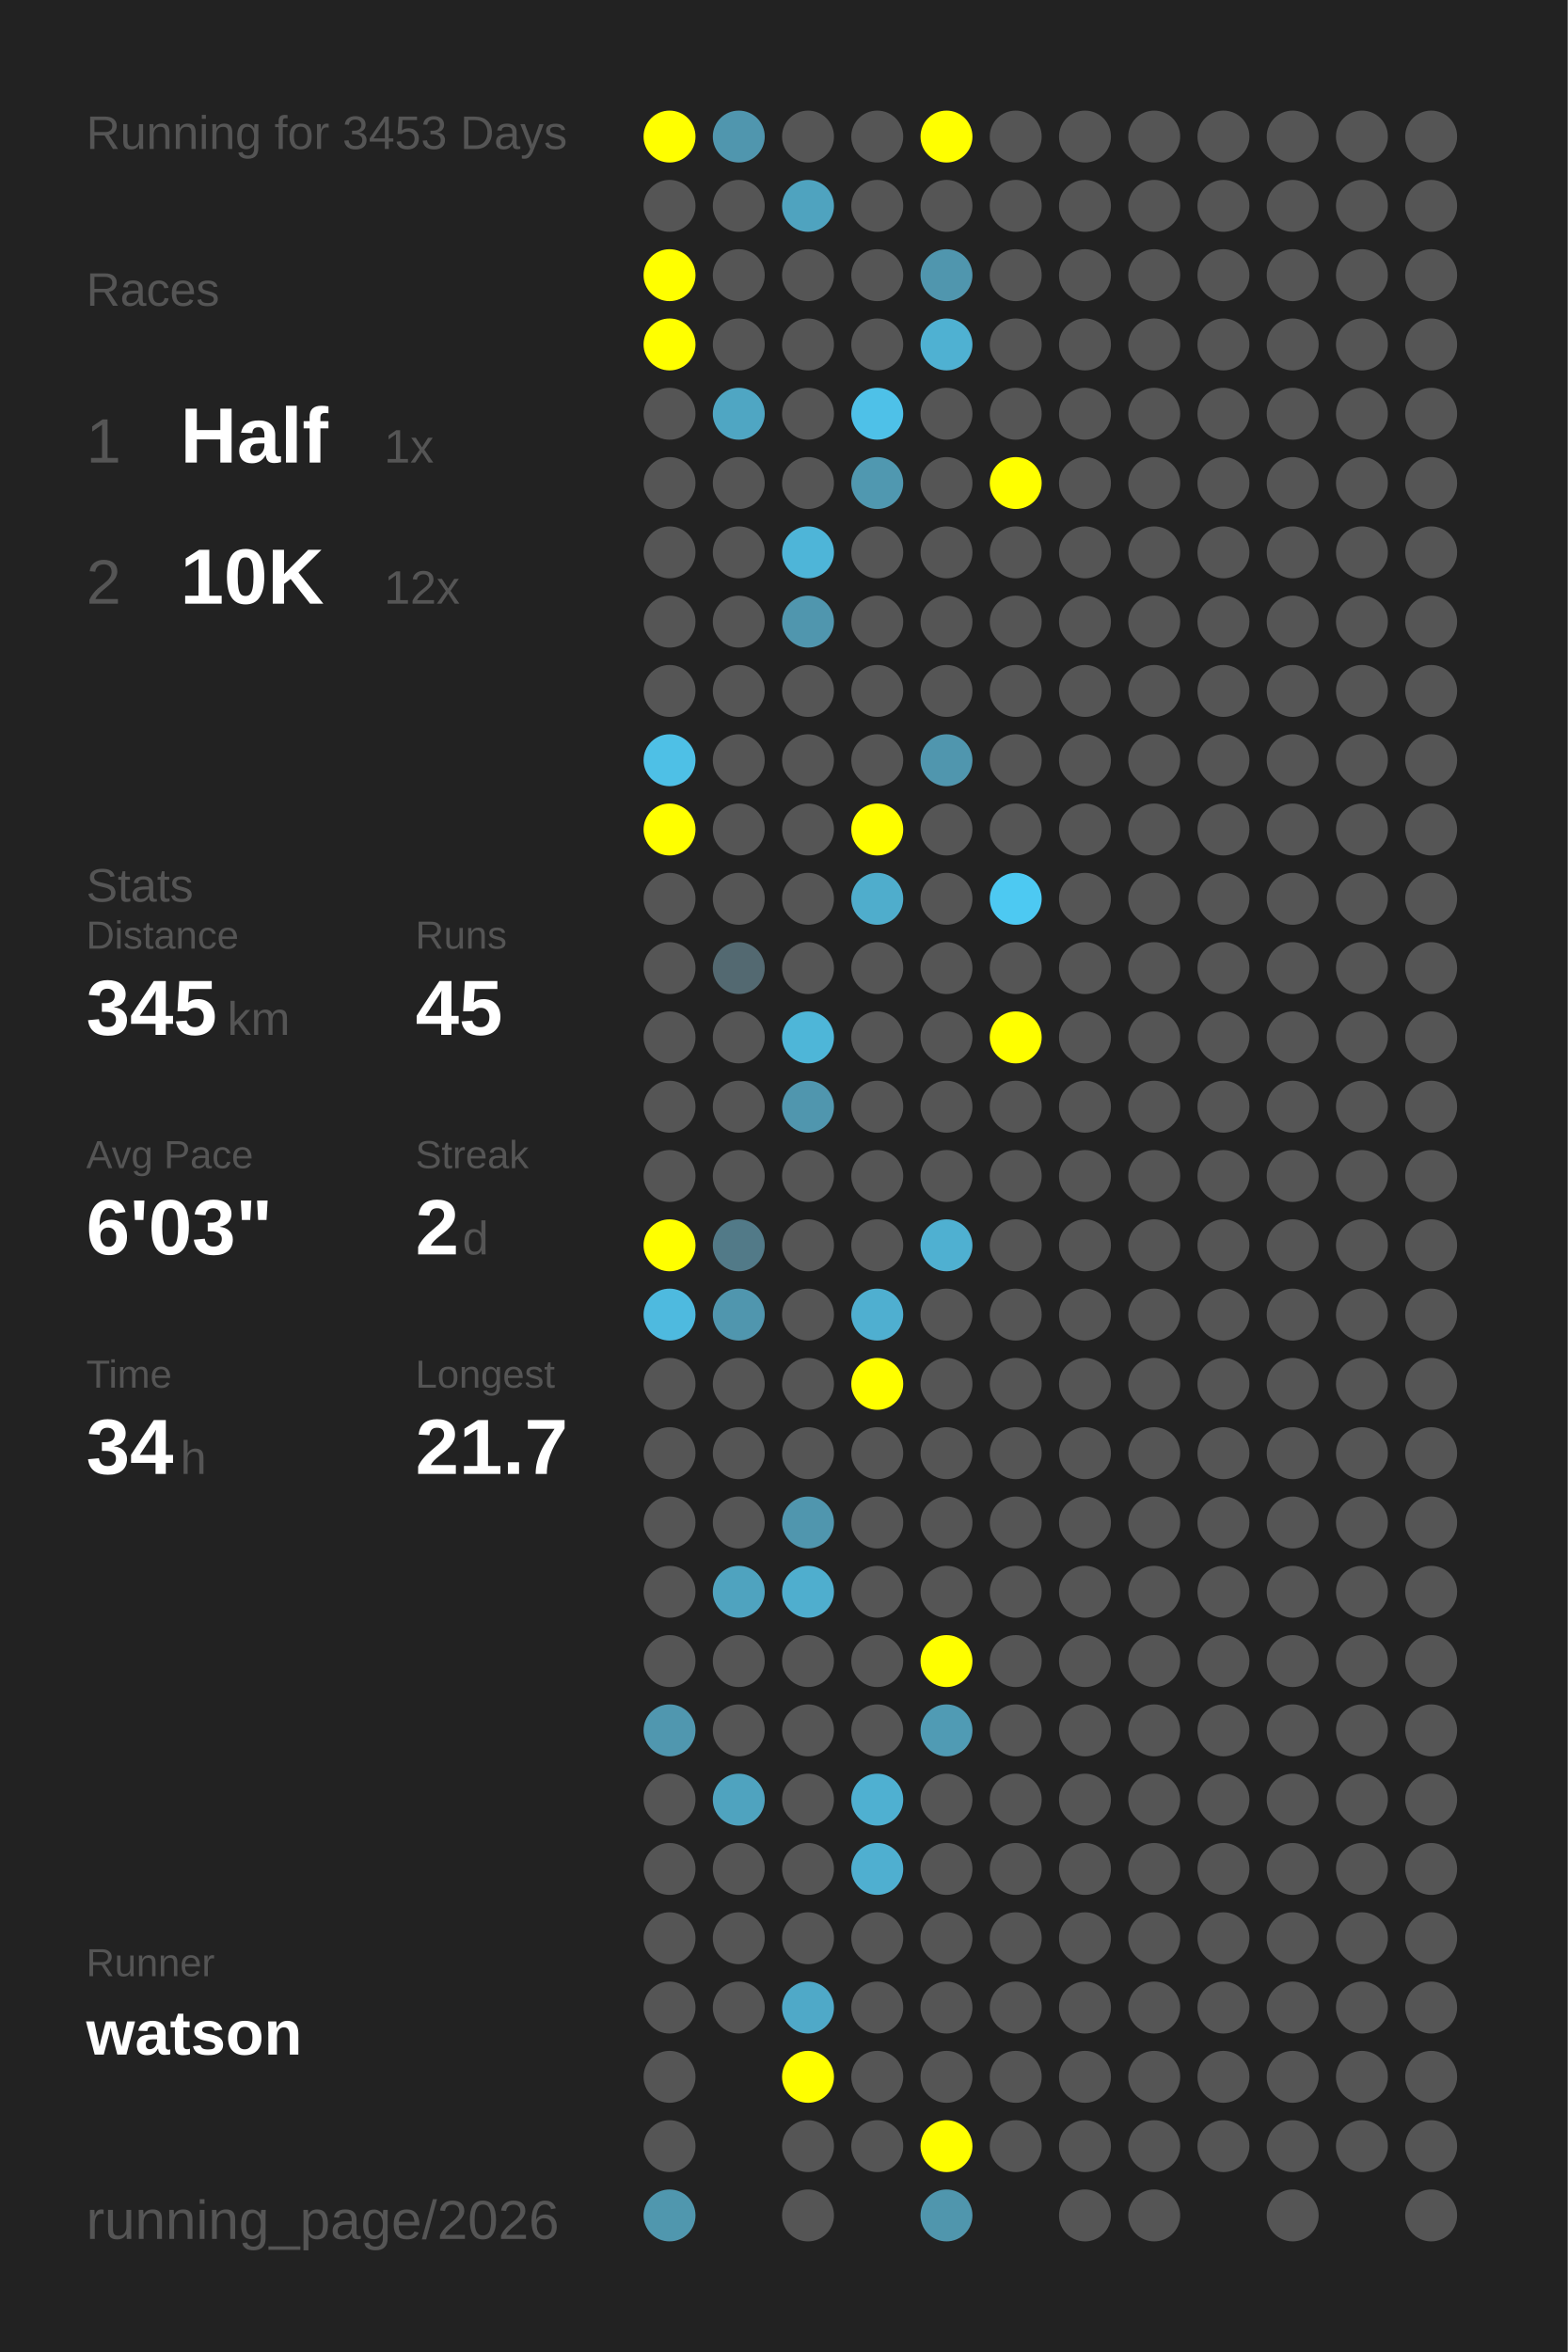
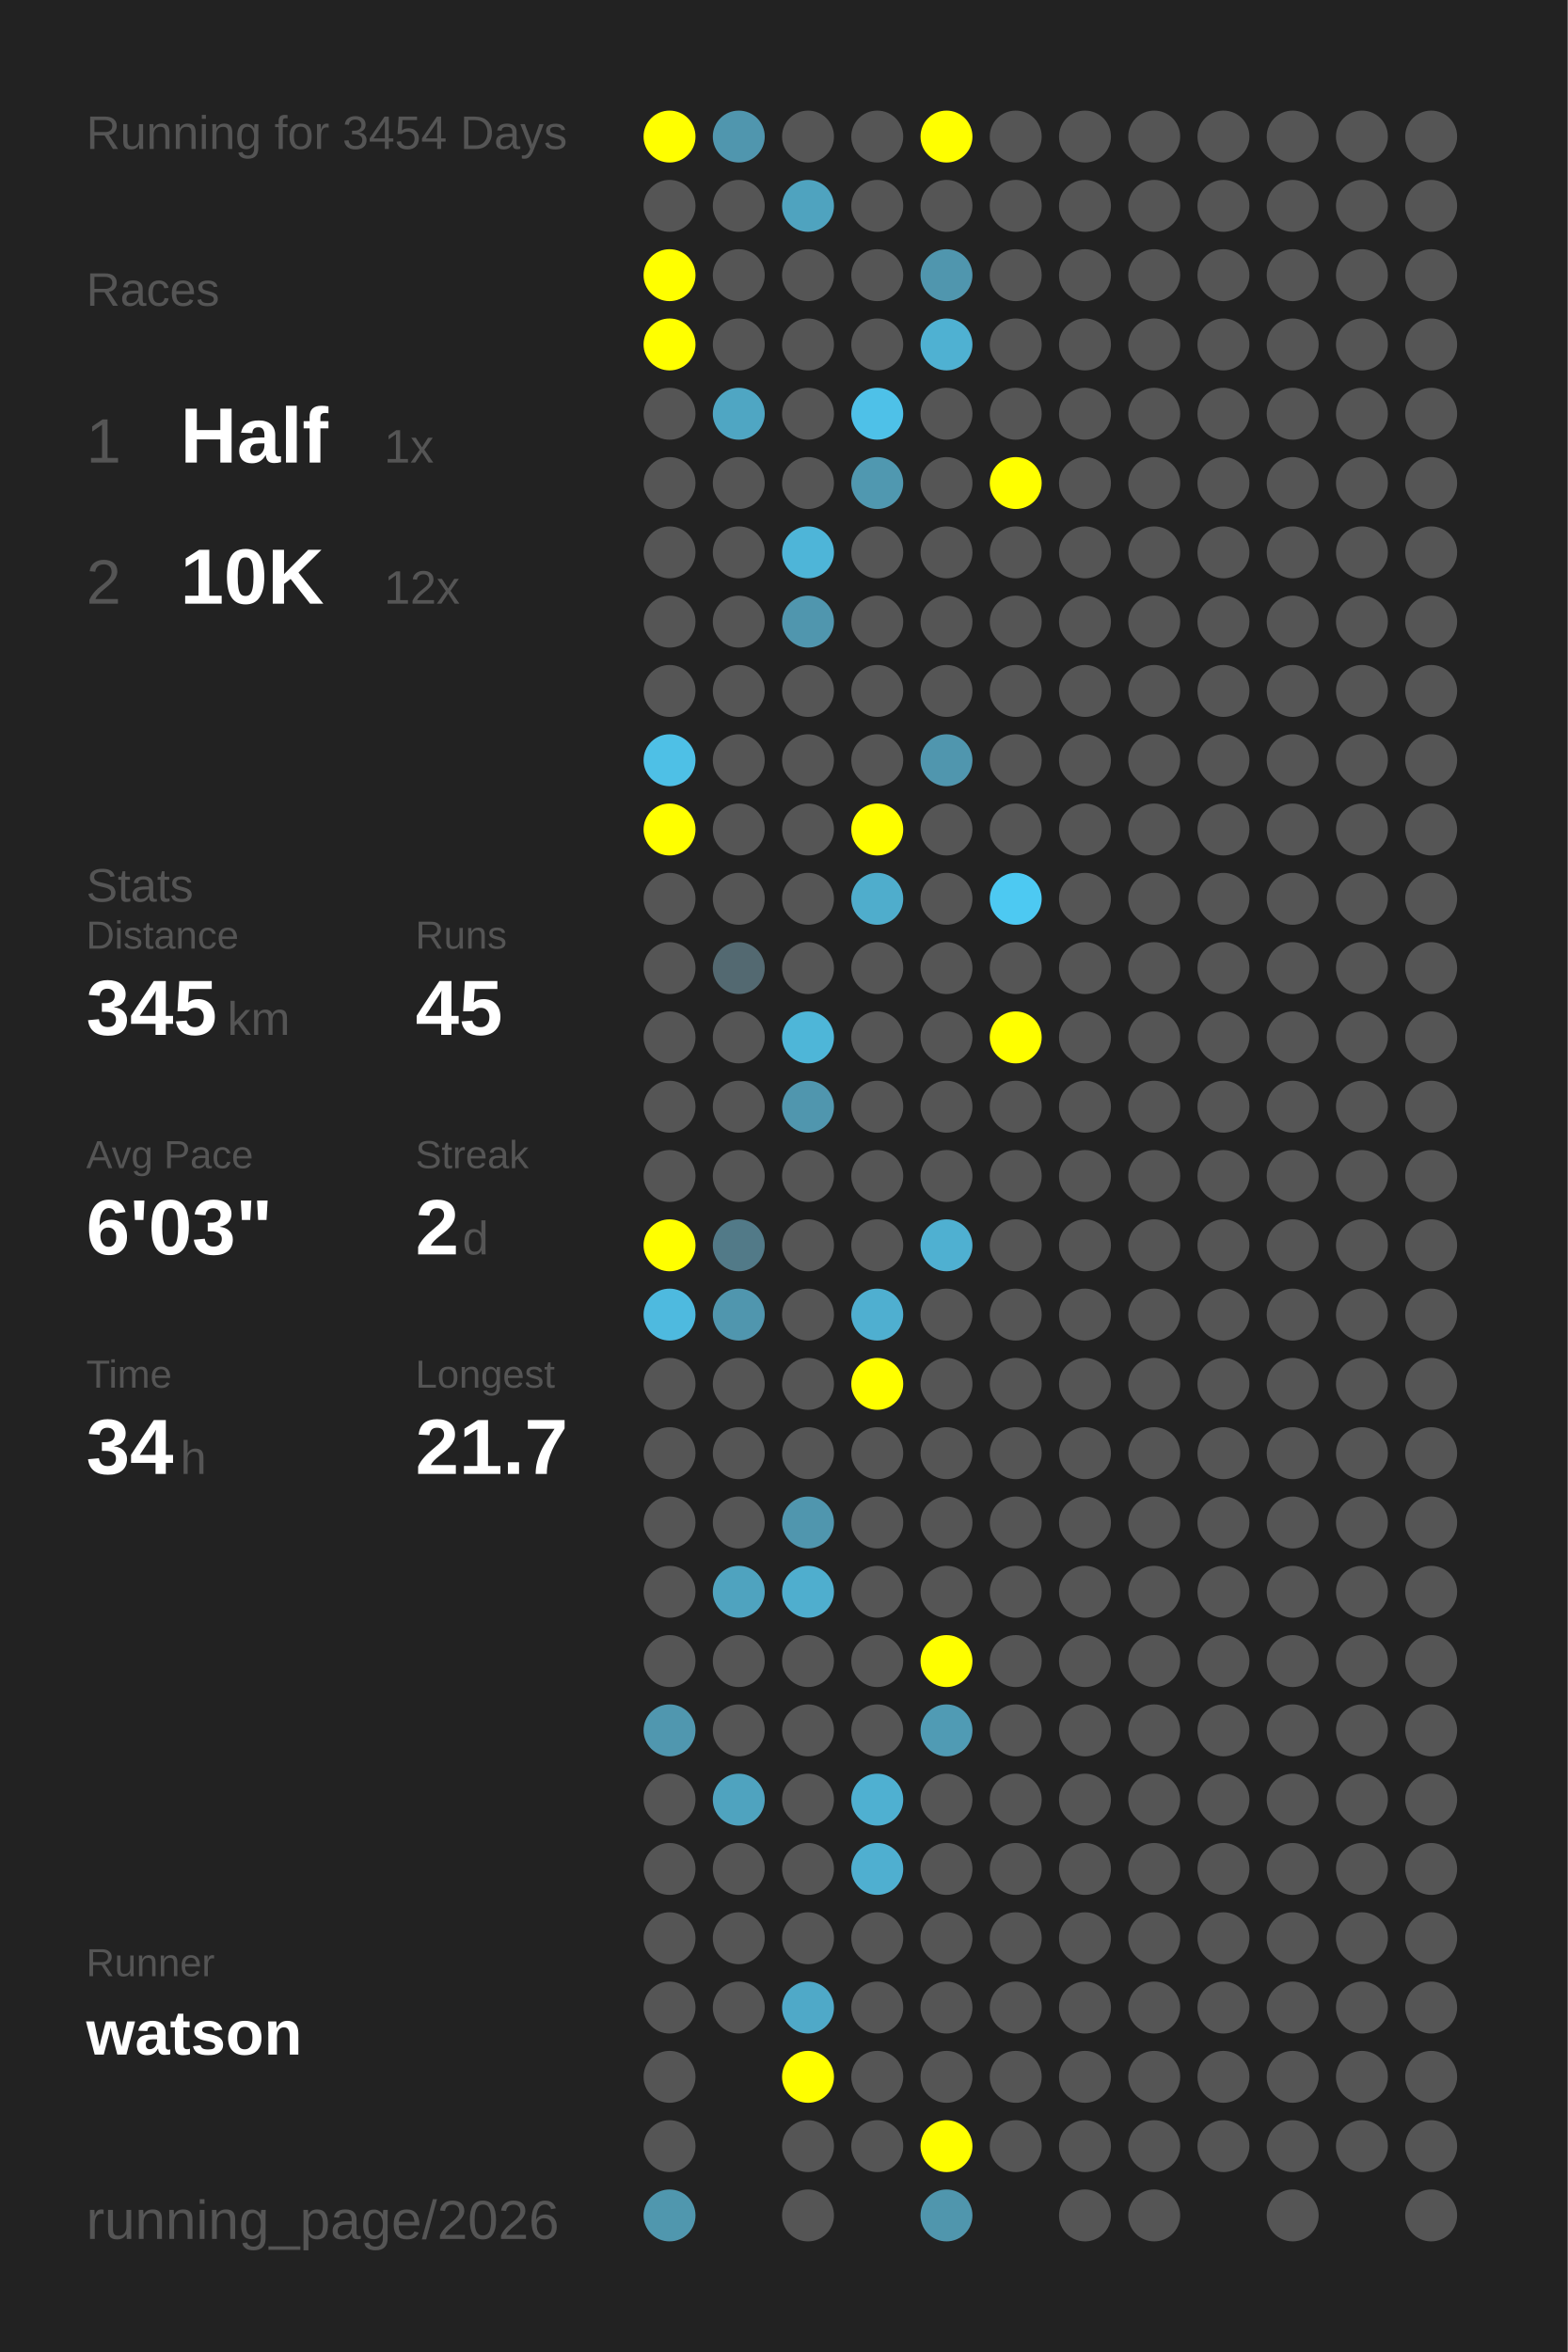
<svg xmlns="http://www.w3.org/2000/svg" baseProfile="full" height="300mm" version="1.1" viewBox="0,0,200,300" width="200mm">
  <defs />
  <rect fill="#222222" height="300" width="200" x="0" y="0" />
-   <text fill="#555555" style="font-size:6px; font-family:Arial;" x="11" y="19">Running for 3453 Days</text>
+   <text fill="#555555" style="font-size:6px; font-family:Arial;" x="11" y="19">Running for 3454 Days</text>
  <text fill="#555555" style="font-size:6px; font-family:Arial;" x="11" y="39">Races</text>
  <text fill="#555555" style="font-size:8px; font-family:Arial;" x="11" y="59">1</text>
  <text fill="#FFFFFF" style="font-size:10px; font-family:Arial; font-weight:bold;" x="23" y="59">Half</text>
  <text fill="#555555" style="font-size:6px; font-family:Arial;" x="49" y="59">1x</text>
  <text fill="#555555" style="font-size:8px; font-family:Arial;" x="11" y="77">2</text>
  <text fill="#FFFFFF" style="font-size:10px; font-family:Arial; font-weight:bold;" x="23" y="77">10K</text>
  <text fill="#555555" style="font-size:6px; font-family:Arial;" x="49" y="77">12x</text>
  <text fill="#555555" style="font-size:6px; font-family:Arial;" x="11" y="115">Stats</text>
  <text fill="#555555" style="font-size:5px; font-family:Arial;" x="11" y="121">Distance</text>
  <text fill="#FFFFFF" style="font-size:10px; font-family:Arial; font-weight:bold;" x="11" y="132">345</text>
  <text fill="#555555" style="font-size:6px; font-family:Arial;" x="29" y="132">km</text>
  <text fill="#555555" style="font-size:5px; font-family:Arial;" x="53" y="121">Runs</text>
  <text fill="#FFFFFF" style="font-size:10px; font-family:Arial; font-weight:bold;" x="53" y="132">45</text>
  <text fill="#555555" style="font-size:5px; font-family:Arial;" x="11" y="149">Avg Pace</text>
  <text fill="#FFFFFF" style="font-size:10px; font-family:Arial; font-weight:bold;" x="11" y="160">6'03"</text>
  <text fill="#555555" style="font-size:5px; font-family:Arial;" x="53" y="149">Streak</text>
  <text fill="#FFFFFF" style="font-size:10px; font-family:Arial; font-weight:bold;" x="53" y="160">2</text>
  <text fill="#555555" style="font-size:6px; font-family:Arial;" x="59" y="160">d</text>
  <text fill="#555555" style="font-size:5px; font-family:Arial;" x="11" y="177">Time</text>
  <text fill="#FFFFFF" style="font-size:10px; font-family:Arial; font-weight:bold;" x="11" y="188">34</text>
  <text fill="#555555" style="font-size:6px; font-family:Arial;" x="23" y="188">h</text>
  <text fill="#555555" style="font-size:5px; font-family:Arial;" x="53" y="177">Longest</text>
  <text fill="#FFFFFF" style="font-size:10px; font-family:Arial; font-weight:bold;" x="53" y="188">21.7</text>
  <text fill="#555555" style="font-size:5px; font-family:Arial;" x="11" y="252.065">Runner</text>
  <text fill="#FFFFFF" style="font-size:8px; font-family:Arial; font-weight:bold;" x="11" y="262.065">watson</text>
  <text fill="#555555" style="font-size:7px; font-family:Arial;" x="11" y="285.581">running_page/2026</text>
  <circle cx="85.417" cy="17.419" fill="#FFFF00" r="3.312" />
  <circle cx="85.417" cy="26.258" fill="#555555" r="3.312" />
  <circle cx="85.417" cy="35.097" fill="#FFFF00" r="3.312" />
  <circle cx="85.417" cy="43.935" fill="#FFFF00" r="3.312" />
  <circle cx="85.417" cy="52.774" fill="#555555" r="3.312" />
  <circle cx="85.417" cy="61.613" fill="#555555" r="3.312" />
  <circle cx="85.417" cy="70.452" fill="#555555" r="3.312" />
  <circle cx="85.417" cy="79.29" fill="#555555" r="3.312" />
  <circle cx="85.417" cy="88.129" fill="#555555" r="3.312" />
  <circle cx="85.417" cy="96.968" fill="#4ec0e6" r="3.312" />
  <circle cx="85.417" cy="105.806" fill="#FFFF00" r="3.312" />
  <circle cx="85.417" cy="114.645" fill="#555555" r="3.312" />
  <circle cx="85.417" cy="123.484" fill="#555555" r="3.312" />
  <circle cx="85.417" cy="132.323" fill="#555555" r="3.312" />
  <circle cx="85.417" cy="141.161" fill="#555555" r="3.312" />
  <circle cx="85.417" cy="150" fill="#555555" r="3.312" />
  <circle cx="85.417" cy="158.839" fill="#FFFF00" r="3.312" />
  <circle cx="85.417" cy="167.677" fill="#4ebadf" r="3.312" />
  <circle cx="85.417" cy="176.516" fill="#555555" r="3.312" />
  <circle cx="85.417" cy="185.355" fill="#555555" r="3.312" />
  <circle cx="85.417" cy="194.194" fill="#555555" r="3.312" />
  <circle cx="85.417" cy="203.032" fill="#555555" r="3.312" />
  <circle cx="85.417" cy="211.871" fill="#555555" r="3.312" />
  <circle cx="85.417" cy="220.71" fill="#5097af" r="3.312" />
  <circle cx="85.417" cy="229.548" fill="#555555" r="3.312" />
  <circle cx="85.417" cy="238.387" fill="#555555" r="3.312" />
  <circle cx="85.417" cy="247.226" fill="#555555" r="3.312" />
  <circle cx="85.417" cy="256.065" fill="#555555" r="3.312" />
  <circle cx="85.417" cy="264.903" fill="#555555" r="3.312" />
  <circle cx="85.417" cy="273.742" fill="#555555" r="3.312" />
  <circle cx="85.417" cy="282.581" fill="#5097ae" r="3.312" />
  <circle cx="94.25" cy="17.419" fill="#5096ae" r="3.312" />
  <circle cx="94.25" cy="26.258" fill="#555555" r="3.312" />
  <circle cx="94.25" cy="35.097" fill="#555555" r="3.312" />
  <circle cx="94.25" cy="43.935" fill="#555555" r="3.312" />
  <circle cx="94.25" cy="52.774" fill="#4fa6c3" r="3.312" />
  <circle cx="94.25" cy="61.613" fill="#555555" r="3.312" />
  <circle cx="94.25" cy="70.452" fill="#555555" r="3.312" />
  <circle cx="94.25" cy="79.29" fill="#555555" r="3.312" />
  <circle cx="94.25" cy="88.129" fill="#555555" r="3.312" />
  <circle cx="94.25" cy="96.968" fill="#555555" r="3.312" />
  <circle cx="94.25" cy="105.806" fill="#555555" r="3.312" />
  <circle cx="94.25" cy="114.645" fill="#555555" r="3.312" />
  <circle cx="94.25" cy="123.484" fill="#536971" r="3.312" />
  <circle cx="94.25" cy="132.323" fill="#555555" r="3.312" />
  <circle cx="94.25" cy="141.161" fill="#555555" r="3.312" />
  <circle cx="94.25" cy="150" fill="#555555" r="3.312" />
  <circle cx="94.25" cy="158.839" fill="#527a88" r="3.312" />
  <circle cx="94.25" cy="167.677" fill="#5096ae" r="3.312" />
  <circle cx="94.25" cy="176.516" fill="#555555" r="3.312" />
  <circle cx="94.25" cy="185.355" fill="#555555" r="3.312" />
  <circle cx="94.25" cy="194.194" fill="#555555" r="3.312" />
  <circle cx="94.25" cy="203.032" fill="#4fa3bf" r="3.312" />
  <circle cx="94.25" cy="211.871" fill="#555555" r="3.312" />
  <circle cx="94.25" cy="220.71" fill="#555555" r="3.312" />
  <circle cx="94.25" cy="229.548" fill="#4fa3bf" r="3.312" />
  <circle cx="94.25" cy="238.387" fill="#555555" r="3.312" />
  <circle cx="94.25" cy="247.226" fill="#555555" r="3.312" />
  <circle cx="94.25" cy="256.065" fill="#555555" r="3.312" />
  <circle cx="103.083" cy="17.419" fill="#555555" r="3.312" />
  <circle cx="103.083" cy="26.258" fill="#4fa3bf" r="3.312" />
  <circle cx="103.083" cy="35.097" fill="#555555" r="3.312" />
  <circle cx="103.083" cy="43.935" fill="#555555" r="3.312" />
  <circle cx="103.083" cy="52.774" fill="#555555" r="3.312" />
  <circle cx="103.083" cy="61.613" fill="#555555" r="3.312" />
  <circle cx="103.083" cy="70.452" fill="#4eb5d8" r="3.312" />
  <circle cx="103.083" cy="79.29" fill="#5096ae" r="3.312" />
  <circle cx="103.083" cy="88.129" fill="#555555" r="3.312" />
  <circle cx="103.083" cy="96.968" fill="#555555" r="3.312" />
  <circle cx="103.083" cy="105.806" fill="#555555" r="3.312" />
  <circle cx="103.083" cy="114.645" fill="#555555" r="3.312" />
  <circle cx="103.083" cy="123.484" fill="#555555" r="3.312" />
  <circle cx="103.083" cy="132.323" fill="#4eb6d8" r="3.312" />
  <circle cx="103.083" cy="141.161" fill="#5096ae" r="3.312" />
  <circle cx="103.083" cy="150" fill="#555555" r="3.312" />
  <circle cx="103.083" cy="158.839" fill="#555555" r="3.312" />
  <circle cx="103.083" cy="167.677" fill="#555555" r="3.312" />
  <circle cx="103.083" cy="176.516" fill="#555555" r="3.312" />
  <circle cx="103.083" cy="185.355" fill="#555555" r="3.312" />
  <circle cx="103.083" cy="194.194" fill="#5096ae" r="3.312" />
  <circle cx="103.083" cy="203.032" fill="#4faece" r="3.312" />
  <circle cx="103.083" cy="211.871" fill="#555555" r="3.312" />
  <circle cx="103.083" cy="220.71" fill="#555555" r="3.312" />
  <circle cx="103.083" cy="229.548" fill="#555555" r="3.312" />
  <circle cx="103.083" cy="238.387" fill="#555555" r="3.312" />
  <circle cx="103.083" cy="247.226" fill="#555555" r="3.312" />
  <circle cx="103.083" cy="256.065" fill="#4fa9c8" r="3.312" />
  <circle cx="103.083" cy="264.903" fill="#FFFF00" r="3.312" />
  <circle cx="103.083" cy="273.742" fill="#555555" r="3.312" />
  <circle cx="103.083" cy="282.581" fill="#555555" r="3.312" />
  <circle cx="111.917" cy="17.419" fill="#555555" r="3.312" />
  <circle cx="111.917" cy="26.258" fill="#555555" r="3.312" />
  <circle cx="111.917" cy="35.097" fill="#555555" r="3.312" />
  <circle cx="111.917" cy="43.935" fill="#555555" r="3.312" />
  <circle cx="111.917" cy="52.774" fill="#4ec1e8" r="3.312" />
  <circle cx="111.917" cy="61.613" fill="#5098b0" r="3.312" />
  <circle cx="111.917" cy="70.452" fill="#555555" r="3.312" />
  <circle cx="111.917" cy="79.29" fill="#555555" r="3.312" />
  <circle cx="111.917" cy="88.129" fill="#555555" r="3.312" />
  <circle cx="111.917" cy="96.968" fill="#555555" r="3.312" />
  <circle cx="111.917" cy="105.806" fill="#FFFF00" r="3.312" />
  <circle cx="111.917" cy="114.645" fill="#4fadcc" r="3.312" />
  <circle cx="111.917" cy="123.484" fill="#555555" r="3.312" />
  <circle cx="111.917" cy="132.323" fill="#555555" r="3.312" />
  <circle cx="111.917" cy="141.161" fill="#555555" r="3.312" />
  <circle cx="111.917" cy="150" fill="#555555" r="3.312" />
  <circle cx="111.917" cy="158.839" fill="#555555" r="3.312" />
  <circle cx="111.917" cy="167.677" fill="#4fafd0" r="3.312" />
  <circle cx="111.917" cy="176.516" fill="#FFFF00" r="3.312" />
  <circle cx="111.917" cy="185.355" fill="#555555" r="3.312" />
  <circle cx="111.917" cy="194.194" fill="#555555" r="3.312" />
  <circle cx="111.917" cy="203.032" fill="#555555" r="3.312" />
  <circle cx="111.917" cy="211.871" fill="#555555" r="3.312" />
  <circle cx="111.917" cy="220.71" fill="#555555" r="3.312" />
  <circle cx="111.917" cy="229.548" fill="#4fb0d1" r="3.312" />
  <circle cx="111.917" cy="238.387" fill="#4fafd0" r="3.312" />
  <circle cx="111.917" cy="247.226" fill="#555555" r="3.312" />
  <circle cx="111.917" cy="256.065" fill="#555555" r="3.312" />
  <circle cx="111.917" cy="264.903" fill="#555555" r="3.312" />
  <circle cx="111.917" cy="273.742" fill="#555555" r="3.312" />
  <circle cx="120.75" cy="17.419" fill="#FFFF00" r="3.312" />
  <circle cx="120.75" cy="26.258" fill="#555555" r="3.312" />
  <circle cx="120.75" cy="35.097" fill="#5096ae" r="3.312" />
  <circle cx="120.75" cy="43.935" fill="#4fb1d2" r="3.312" />
  <circle cx="120.75" cy="52.774" fill="#555555" r="3.312" />
  <circle cx="120.75" cy="61.613" fill="#555555" r="3.312" />
  <circle cx="120.75" cy="70.452" fill="#555555" r="3.312" />
  <circle cx="120.75" cy="79.29" fill="#555555" r="3.312" />
  <circle cx="120.75" cy="88.129" fill="#555555" r="3.312" />
  <circle cx="120.75" cy="96.968" fill="#5096ae" r="3.312" />
  <circle cx="120.75" cy="105.806" fill="#555555" r="3.312" />
  <circle cx="120.75" cy="114.645" fill="#555555" r="3.312" />
  <circle cx="120.75" cy="123.484" fill="#555555" r="3.312" />
  <circle cx="120.75" cy="132.323" fill="#555555" r="3.312" />
  <circle cx="120.75" cy="141.161" fill="#555555" r="3.312" />
  <circle cx="120.75" cy="150" fill="#555555" r="3.312" />
  <circle cx="120.75" cy="158.839" fill="#4fb0d1" r="3.312" />
  <circle cx="120.75" cy="167.677" fill="#555555" r="3.312" />
  <circle cx="120.75" cy="176.516" fill="#555555" r="3.312" />
  <circle cx="120.75" cy="185.355" fill="#555555" r="3.312" />
  <circle cx="120.75" cy="194.194" fill="#555555" r="3.312" />
  <circle cx="120.75" cy="203.032" fill="#555555" r="3.312" />
  <circle cx="120.75" cy="211.871" fill="#FFFF00" r="3.312" />
  <circle cx="120.75" cy="220.71" fill="#509bb4" r="3.312" />
  <circle cx="120.75" cy="229.548" fill="#555555" r="3.312" />
  <circle cx="120.75" cy="238.387" fill="#555555" r="3.312" />
  <circle cx="120.75" cy="247.226" fill="#555555" r="3.312" />
  <circle cx="120.75" cy="256.065" fill="#555555" r="3.312" />
  <circle cx="120.75" cy="264.903" fill="#555555" r="3.312" />
  <circle cx="120.75" cy="273.742" fill="#FFFF00" r="3.312" />
  <circle cx="120.75" cy="282.581" fill="#5096ad" r="3.312" />
  <circle cx="129.583" cy="17.419" fill="#555555" r="3.312" />
  <circle cx="129.583" cy="26.258" fill="#555555" r="3.312" />
  <circle cx="129.583" cy="35.097" fill="#555555" r="3.312" />
  <circle cx="129.583" cy="43.935" fill="#555555" r="3.312" />
  <circle cx="129.583" cy="52.774" fill="#555555" r="3.312" />
  <circle cx="129.583" cy="61.613" fill="#FFFF00" r="3.312" />
  <circle cx="129.583" cy="70.452" fill="#555555" r="3.312" />
  <circle cx="129.583" cy="79.29" fill="#555555" r="3.312" />
  <circle cx="129.583" cy="88.129" fill="#555555" r="3.312" />
  <circle cx="129.583" cy="96.968" fill="#555555" r="3.312" />
  <circle cx="129.583" cy="105.806" fill="#555555" r="3.312" />
  <circle cx="129.583" cy="114.645" fill="#4dc9f2" r="3.312" />
  <circle cx="129.583" cy="123.484" fill="#555555" r="3.312" />
  <circle cx="129.583" cy="132.323" fill="#FFFF00" r="3.312" />
  <circle cx="129.583" cy="141.161" fill="#555555" r="3.312" />
  <circle cx="129.583" cy="150" fill="#555555" r="3.312" />
  <circle cx="129.583" cy="158.839" fill="#555555" r="3.312" />
  <circle cx="129.583" cy="167.677" fill="#555555" r="3.312" />
  <circle cx="129.583" cy="176.516" fill="#555555" r="3.312" />
  <circle cx="129.583" cy="185.355" fill="#555555" r="3.312" />
  <circle cx="129.583" cy="194.194" fill="#555555" r="3.312" />
  <circle cx="129.583" cy="203.032" fill="#555555" r="3.312" />
  <circle cx="129.583" cy="211.871" fill="#555555" r="3.312" />
  <circle cx="129.583" cy="220.71" fill="#555555" r="3.312" />
  <circle cx="129.583" cy="229.548" fill="#555555" r="3.312" />
  <circle cx="129.583" cy="238.387" fill="#555555" r="3.312" />
  <circle cx="129.583" cy="247.226" fill="#555555" r="3.312" />
  <circle cx="129.583" cy="256.065" fill="#555555" r="3.312" />
  <circle cx="129.583" cy="264.903" fill="#555555" r="3.312" />
  <circle cx="129.583" cy="273.742" fill="#555555" r="3.312" />
  <circle cx="138.417" cy="17.419" fill="#555555" r="3.312" />
  <circle cx="138.417" cy="26.258" fill="#555555" r="3.312" />
  <circle cx="138.417" cy="35.097" fill="#555555" r="3.312" />
  <circle cx="138.417" cy="43.935" fill="#555555" r="3.312" />
  <circle cx="138.417" cy="52.774" fill="#555555" r="3.312" />
  <circle cx="138.417" cy="61.613" fill="#555555" r="3.312" />
  <circle cx="138.417" cy="70.452" fill="#555555" r="3.312" />
  <circle cx="138.417" cy="79.29" fill="#555555" r="3.312" />
  <circle cx="138.417" cy="88.129" fill="#555555" r="3.312" />
  <circle cx="138.417" cy="96.968" fill="#555555" r="3.312" />
  <circle cx="138.417" cy="105.806" fill="#555555" r="3.312" />
  <circle cx="138.417" cy="114.645" fill="#555555" r="3.312" />
  <circle cx="138.417" cy="123.484" fill="#555555" r="3.312" />
  <circle cx="138.417" cy="132.323" fill="#555555" r="3.312" />
  <circle cx="138.417" cy="141.161" fill="#555555" r="3.312" />
  <circle cx="138.417" cy="150" fill="#555555" r="3.312" />
  <circle cx="138.417" cy="158.839" fill="#555555" r="3.312" />
  <circle cx="138.417" cy="167.677" fill="#555555" r="3.312" />
  <circle cx="138.417" cy="176.516" fill="#555555" r="3.312" />
  <circle cx="138.417" cy="185.355" fill="#555555" r="3.312" />
  <circle cx="138.417" cy="194.194" fill="#555555" r="3.312" />
  <circle cx="138.417" cy="203.032" fill="#555555" r="3.312" />
  <circle cx="138.417" cy="211.871" fill="#555555" r="3.312" />
  <circle cx="138.417" cy="220.71" fill="#555555" r="3.312" />
  <circle cx="138.417" cy="229.548" fill="#555555" r="3.312" />
  <circle cx="138.417" cy="238.387" fill="#555555" r="3.312" />
  <circle cx="138.417" cy="247.226" fill="#555555" r="3.312" />
  <circle cx="138.417" cy="256.065" fill="#555555" r="3.312" />
  <circle cx="138.417" cy="264.903" fill="#555555" r="3.312" />
  <circle cx="138.417" cy="273.742" fill="#555555" r="3.312" />
  <circle cx="138.417" cy="282.581" fill="#555555" r="3.312" />
  <circle cx="147.25" cy="17.419" fill="#555555" r="3.312" />
  <circle cx="147.25" cy="26.258" fill="#555555" r="3.312" />
  <circle cx="147.25" cy="35.097" fill="#555555" r="3.312" />
  <circle cx="147.25" cy="43.935" fill="#555555" r="3.312" />
  <circle cx="147.25" cy="52.774" fill="#555555" r="3.312" />
  <circle cx="147.25" cy="61.613" fill="#555555" r="3.312" />
  <circle cx="147.25" cy="70.452" fill="#555555" r="3.312" />
  <circle cx="147.25" cy="79.29" fill="#555555" r="3.312" />
  <circle cx="147.25" cy="88.129" fill="#555555" r="3.312" />
  <circle cx="147.25" cy="96.968" fill="#555555" r="3.312" />
  <circle cx="147.25" cy="105.806" fill="#555555" r="3.312" />
  <circle cx="147.25" cy="114.645" fill="#555555" r="3.312" />
  <circle cx="147.25" cy="123.484" fill="#555555" r="3.312" />
  <circle cx="147.25" cy="132.323" fill="#555555" r="3.312" />
  <circle cx="147.25" cy="141.161" fill="#555555" r="3.312" />
  <circle cx="147.25" cy="150" fill="#555555" r="3.312" />
  <circle cx="147.25" cy="158.839" fill="#555555" r="3.312" />
  <circle cx="147.25" cy="167.677" fill="#555555" r="3.312" />
  <circle cx="147.25" cy="176.516" fill="#555555" r="3.312" />
  <circle cx="147.25" cy="185.355" fill="#555555" r="3.312" />
  <circle cx="147.25" cy="194.194" fill="#555555" r="3.312" />
  <circle cx="147.25" cy="203.032" fill="#555555" r="3.312" />
  <circle cx="147.25" cy="211.871" fill="#555555" r="3.312" />
  <circle cx="147.25" cy="220.71" fill="#555555" r="3.312" />
  <circle cx="147.25" cy="229.548" fill="#555555" r="3.312" />
  <circle cx="147.25" cy="238.387" fill="#555555" r="3.312" />
  <circle cx="147.25" cy="247.226" fill="#555555" r="3.312" />
  <circle cx="147.25" cy="256.065" fill="#555555" r="3.312" />
  <circle cx="147.25" cy="264.903" fill="#555555" r="3.312" />
  <circle cx="147.25" cy="273.742" fill="#555555" r="3.312" />
  <circle cx="147.25" cy="282.581" fill="#555555" r="3.312" />
  <circle cx="156.083" cy="17.419" fill="#555555" r="3.312" />
  <circle cx="156.083" cy="26.258" fill="#555555" r="3.312" />
  <circle cx="156.083" cy="35.097" fill="#555555" r="3.312" />
  <circle cx="156.083" cy="43.935" fill="#555555" r="3.312" />
  <circle cx="156.083" cy="52.774" fill="#555555" r="3.312" />
  <circle cx="156.083" cy="61.613" fill="#555555" r="3.312" />
  <circle cx="156.083" cy="70.452" fill="#555555" r="3.312" />
  <circle cx="156.083" cy="79.29" fill="#555555" r="3.312" />
  <circle cx="156.083" cy="88.129" fill="#555555" r="3.312" />
  <circle cx="156.083" cy="96.968" fill="#555555" r="3.312" />
  <circle cx="156.083" cy="105.806" fill="#555555" r="3.312" />
  <circle cx="156.083" cy="114.645" fill="#555555" r="3.312" />
  <circle cx="156.083" cy="123.484" fill="#555555" r="3.312" />
  <circle cx="156.083" cy="132.323" fill="#555555" r="3.312" />
  <circle cx="156.083" cy="141.161" fill="#555555" r="3.312" />
  <circle cx="156.083" cy="150" fill="#555555" r="3.312" />
  <circle cx="156.083" cy="158.839" fill="#555555" r="3.312" />
  <circle cx="156.083" cy="167.677" fill="#555555" r="3.312" />
  <circle cx="156.083" cy="176.516" fill="#555555" r="3.312" />
  <circle cx="156.083" cy="185.355" fill="#555555" r="3.312" />
  <circle cx="156.083" cy="194.194" fill="#555555" r="3.312" />
  <circle cx="156.083" cy="203.032" fill="#555555" r="3.312" />
  <circle cx="156.083" cy="211.871" fill="#555555" r="3.312" />
  <circle cx="156.083" cy="220.71" fill="#555555" r="3.312" />
  <circle cx="156.083" cy="229.548" fill="#555555" r="3.312" />
  <circle cx="156.083" cy="238.387" fill="#555555" r="3.312" />
  <circle cx="156.083" cy="247.226" fill="#555555" r="3.312" />
  <circle cx="156.083" cy="256.065" fill="#555555" r="3.312" />
  <circle cx="156.083" cy="264.903" fill="#555555" r="3.312" />
  <circle cx="156.083" cy="273.742" fill="#555555" r="3.312" />
  <circle cx="164.917" cy="17.419" fill="#555555" r="3.312" />
  <circle cx="164.917" cy="26.258" fill="#555555" r="3.312" />
  <circle cx="164.917" cy="35.097" fill="#555555" r="3.312" />
  <circle cx="164.917" cy="43.935" fill="#555555" r="3.312" />
  <circle cx="164.917" cy="52.774" fill="#555555" r="3.312" />
  <circle cx="164.917" cy="61.613" fill="#555555" r="3.312" />
  <circle cx="164.917" cy="70.452" fill="#555555" r="3.312" />
  <circle cx="164.917" cy="79.29" fill="#555555" r="3.312" />
  <circle cx="164.917" cy="88.129" fill="#555555" r="3.312" />
  <circle cx="164.917" cy="96.968" fill="#555555" r="3.312" />
  <circle cx="164.917" cy="105.806" fill="#555555" r="3.312" />
  <circle cx="164.917" cy="114.645" fill="#555555" r="3.312" />
  <circle cx="164.917" cy="123.484" fill="#555555" r="3.312" />
  <circle cx="164.917" cy="132.323" fill="#555555" r="3.312" />
  <circle cx="164.917" cy="141.161" fill="#555555" r="3.312" />
  <circle cx="164.917" cy="150" fill="#555555" r="3.312" />
  <circle cx="164.917" cy="158.839" fill="#555555" r="3.312" />
  <circle cx="164.917" cy="167.677" fill="#555555" r="3.312" />
  <circle cx="164.917" cy="176.516" fill="#555555" r="3.312" />
  <circle cx="164.917" cy="185.355" fill="#555555" r="3.312" />
  <circle cx="164.917" cy="194.194" fill="#555555" r="3.312" />
  <circle cx="164.917" cy="203.032" fill="#555555" r="3.312" />
  <circle cx="164.917" cy="211.871" fill="#555555" r="3.312" />
  <circle cx="164.917" cy="220.71" fill="#555555" r="3.312" />
  <circle cx="164.917" cy="229.548" fill="#555555" r="3.312" />
  <circle cx="164.917" cy="238.387" fill="#555555" r="3.312" />
  <circle cx="164.917" cy="247.226" fill="#555555" r="3.312" />
  <circle cx="164.917" cy="256.065" fill="#555555" r="3.312" />
  <circle cx="164.917" cy="264.903" fill="#555555" r="3.312" />
  <circle cx="164.917" cy="273.742" fill="#555555" r="3.312" />
  <circle cx="164.917" cy="282.581" fill="#555555" r="3.312" />
  <circle cx="173.75" cy="17.419" fill="#555555" r="3.312" />
  <circle cx="173.75" cy="26.258" fill="#555555" r="3.312" />
  <circle cx="173.75" cy="35.097" fill="#555555" r="3.312" />
  <circle cx="173.75" cy="43.935" fill="#555555" r="3.312" />
  <circle cx="173.75" cy="52.774" fill="#555555" r="3.312" />
  <circle cx="173.75" cy="61.613" fill="#555555" r="3.312" />
  <circle cx="173.75" cy="70.452" fill="#555555" r="3.312" />
  <circle cx="173.75" cy="79.29" fill="#555555" r="3.312" />
  <circle cx="173.75" cy="88.129" fill="#555555" r="3.312" />
  <circle cx="173.75" cy="96.968" fill="#555555" r="3.312" />
  <circle cx="173.75" cy="105.806" fill="#555555" r="3.312" />
  <circle cx="173.75" cy="114.645" fill="#555555" r="3.312" />
  <circle cx="173.75" cy="123.484" fill="#555555" r="3.312" />
  <circle cx="173.75" cy="132.323" fill="#555555" r="3.312" />
  <circle cx="173.75" cy="141.161" fill="#555555" r="3.312" />
  <circle cx="173.75" cy="150" fill="#555555" r="3.312" />
  <circle cx="173.75" cy="158.839" fill="#555555" r="3.312" />
  <circle cx="173.75" cy="167.677" fill="#555555" r="3.312" />
  <circle cx="173.75" cy="176.516" fill="#555555" r="3.312" />
  <circle cx="173.75" cy="185.355" fill="#555555" r="3.312" />
  <circle cx="173.75" cy="194.194" fill="#555555" r="3.312" />
  <circle cx="173.75" cy="203.032" fill="#555555" r="3.312" />
  <circle cx="173.75" cy="211.871" fill="#555555" r="3.312" />
  <circle cx="173.75" cy="220.71" fill="#555555" r="3.312" />
  <circle cx="173.75" cy="229.548" fill="#555555" r="3.312" />
  <circle cx="173.75" cy="238.387" fill="#555555" r="3.312" />
  <circle cx="173.75" cy="247.226" fill="#555555" r="3.312" />
  <circle cx="173.75" cy="256.065" fill="#555555" r="3.312" />
  <circle cx="173.75" cy="264.903" fill="#555555" r="3.312" />
  <circle cx="173.75" cy="273.742" fill="#555555" r="3.312" />
  <circle cx="182.583" cy="17.419" fill="#555555" r="3.312" />
  <circle cx="182.583" cy="26.258" fill="#555555" r="3.312" />
  <circle cx="182.583" cy="35.097" fill="#555555" r="3.312" />
  <circle cx="182.583" cy="43.935" fill="#555555" r="3.312" />
  <circle cx="182.583" cy="52.774" fill="#555555" r="3.312" />
  <circle cx="182.583" cy="61.613" fill="#555555" r="3.312" />
  <circle cx="182.583" cy="70.452" fill="#555555" r="3.312" />
  <circle cx="182.583" cy="79.29" fill="#555555" r="3.312" />
  <circle cx="182.583" cy="88.129" fill="#555555" r="3.312" />
  <circle cx="182.583" cy="96.968" fill="#555555" r="3.312" />
  <circle cx="182.583" cy="105.806" fill="#555555" r="3.312" />
  <circle cx="182.583" cy="114.645" fill="#555555" r="3.312" />
  <circle cx="182.583" cy="123.484" fill="#555555" r="3.312" />
  <circle cx="182.583" cy="132.323" fill="#555555" r="3.312" />
  <circle cx="182.583" cy="141.161" fill="#555555" r="3.312" />
  <circle cx="182.583" cy="150" fill="#555555" r="3.312" />
  <circle cx="182.583" cy="158.839" fill="#555555" r="3.312" />
  <circle cx="182.583" cy="167.677" fill="#555555" r="3.312" />
  <circle cx="182.583" cy="176.516" fill="#555555" r="3.312" />
  <circle cx="182.583" cy="185.355" fill="#555555" r="3.312" />
  <circle cx="182.583" cy="194.194" fill="#555555" r="3.312" />
  <circle cx="182.583" cy="203.032" fill="#555555" r="3.312" />
  <circle cx="182.583" cy="211.871" fill="#555555" r="3.312" />
  <circle cx="182.583" cy="220.71" fill="#555555" r="3.312" />
  <circle cx="182.583" cy="229.548" fill="#555555" r="3.312" />
  <circle cx="182.583" cy="238.387" fill="#555555" r="3.312" />
  <circle cx="182.583" cy="247.226" fill="#555555" r="3.312" />
  <circle cx="182.583" cy="256.065" fill="#555555" r="3.312" />
  <circle cx="182.583" cy="264.903" fill="#555555" r="3.312" />
  <circle cx="182.583" cy="273.742" fill="#555555" r="3.312" />
  <circle cx="182.583" cy="282.581" fill="#555555" r="3.312" />
</svg>
